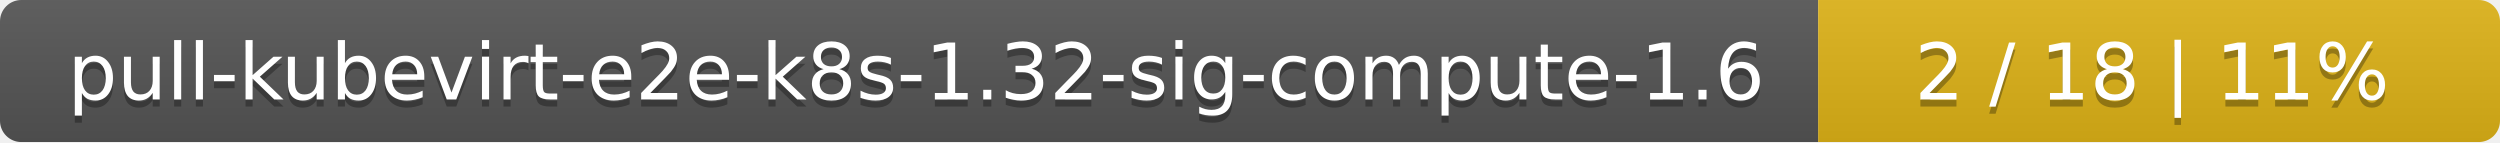
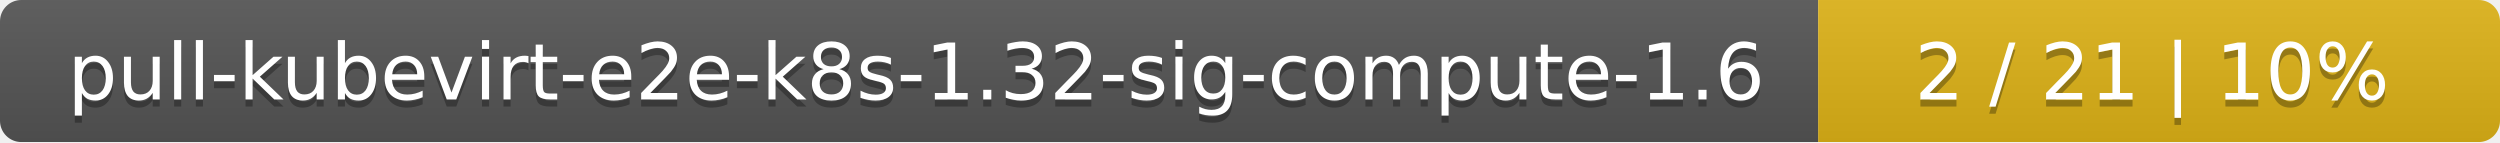
<svg xmlns="http://www.w3.org/2000/svg" width="352" height="20">
  <linearGradient id="smooth" x2="0" y2="100%">
    <stop offset="0" stop-color="#bbb" stop-opacity=".1" />
    <stop offset="1" stop-opacity=".1" />
  </linearGradient>
  <mask id="round">
    <rect width="352" height="20" rx="3" fill="#fff" />
  </mask>
  <g mask="url(#round)">
    <rect width="256" height="20" fill="#555" />
    <rect x="256" width="96" height="20" fill="#dfb317" />
    <rect width="352" height="20" fill="url(#smooth)" />
  </g>
  <g fill="#fff" text-anchor="middle" font-family="DejaVu Sans,Verdana,Geneva,sans-serif" font-size="11">
    <text x="129" y="15" fill="#010101" fill-opacity=".3">pull-kubevirt-e2e-k8s-1.32-sig-compute-1.6</text>
    <text x="129" y="14">pull-kubevirt-e2e-k8s-1.32-sig-compute-1.6</text>
-     <text x="303" y="15" fill="#010101" fill-opacity=".3">2 / 18    |    11%</text>
-     <text x="303" y="14">2 / 18    |    11%</text>
+     <text x="303" y="15" fill="#010101" fill-opacity=".3">2 / 21    |    10%</text>
+     <text x="303" y="14">2 / 21    |    10%</text>
  </g>
</svg>
